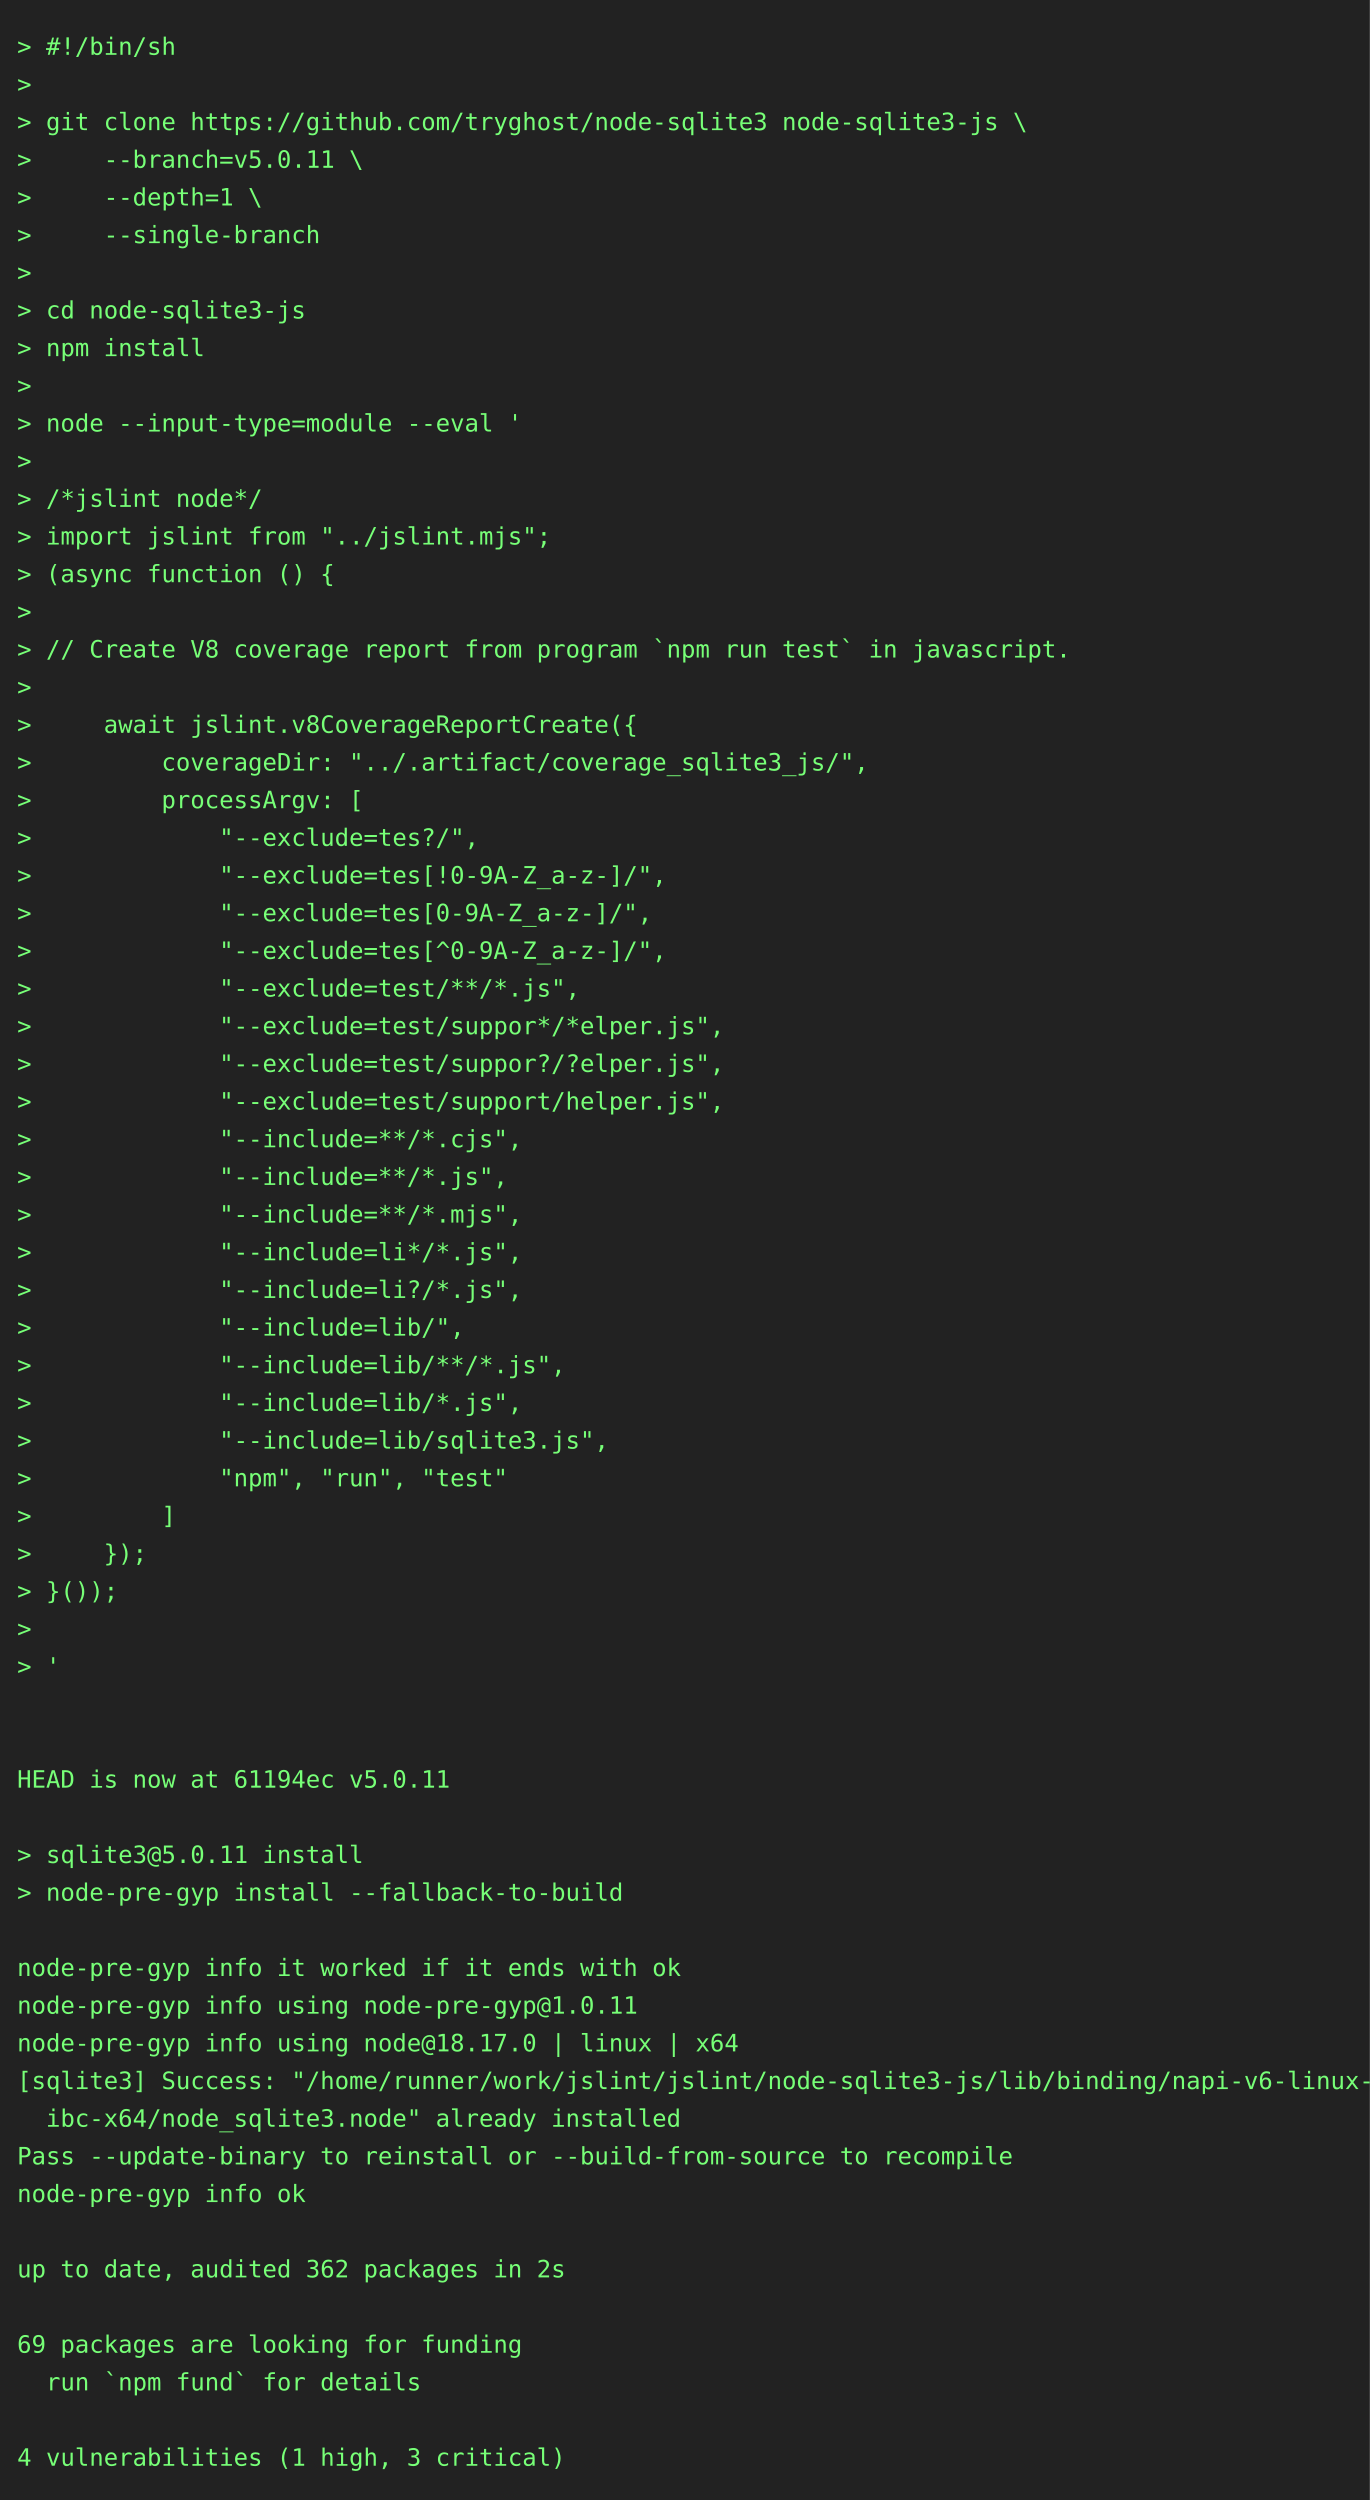
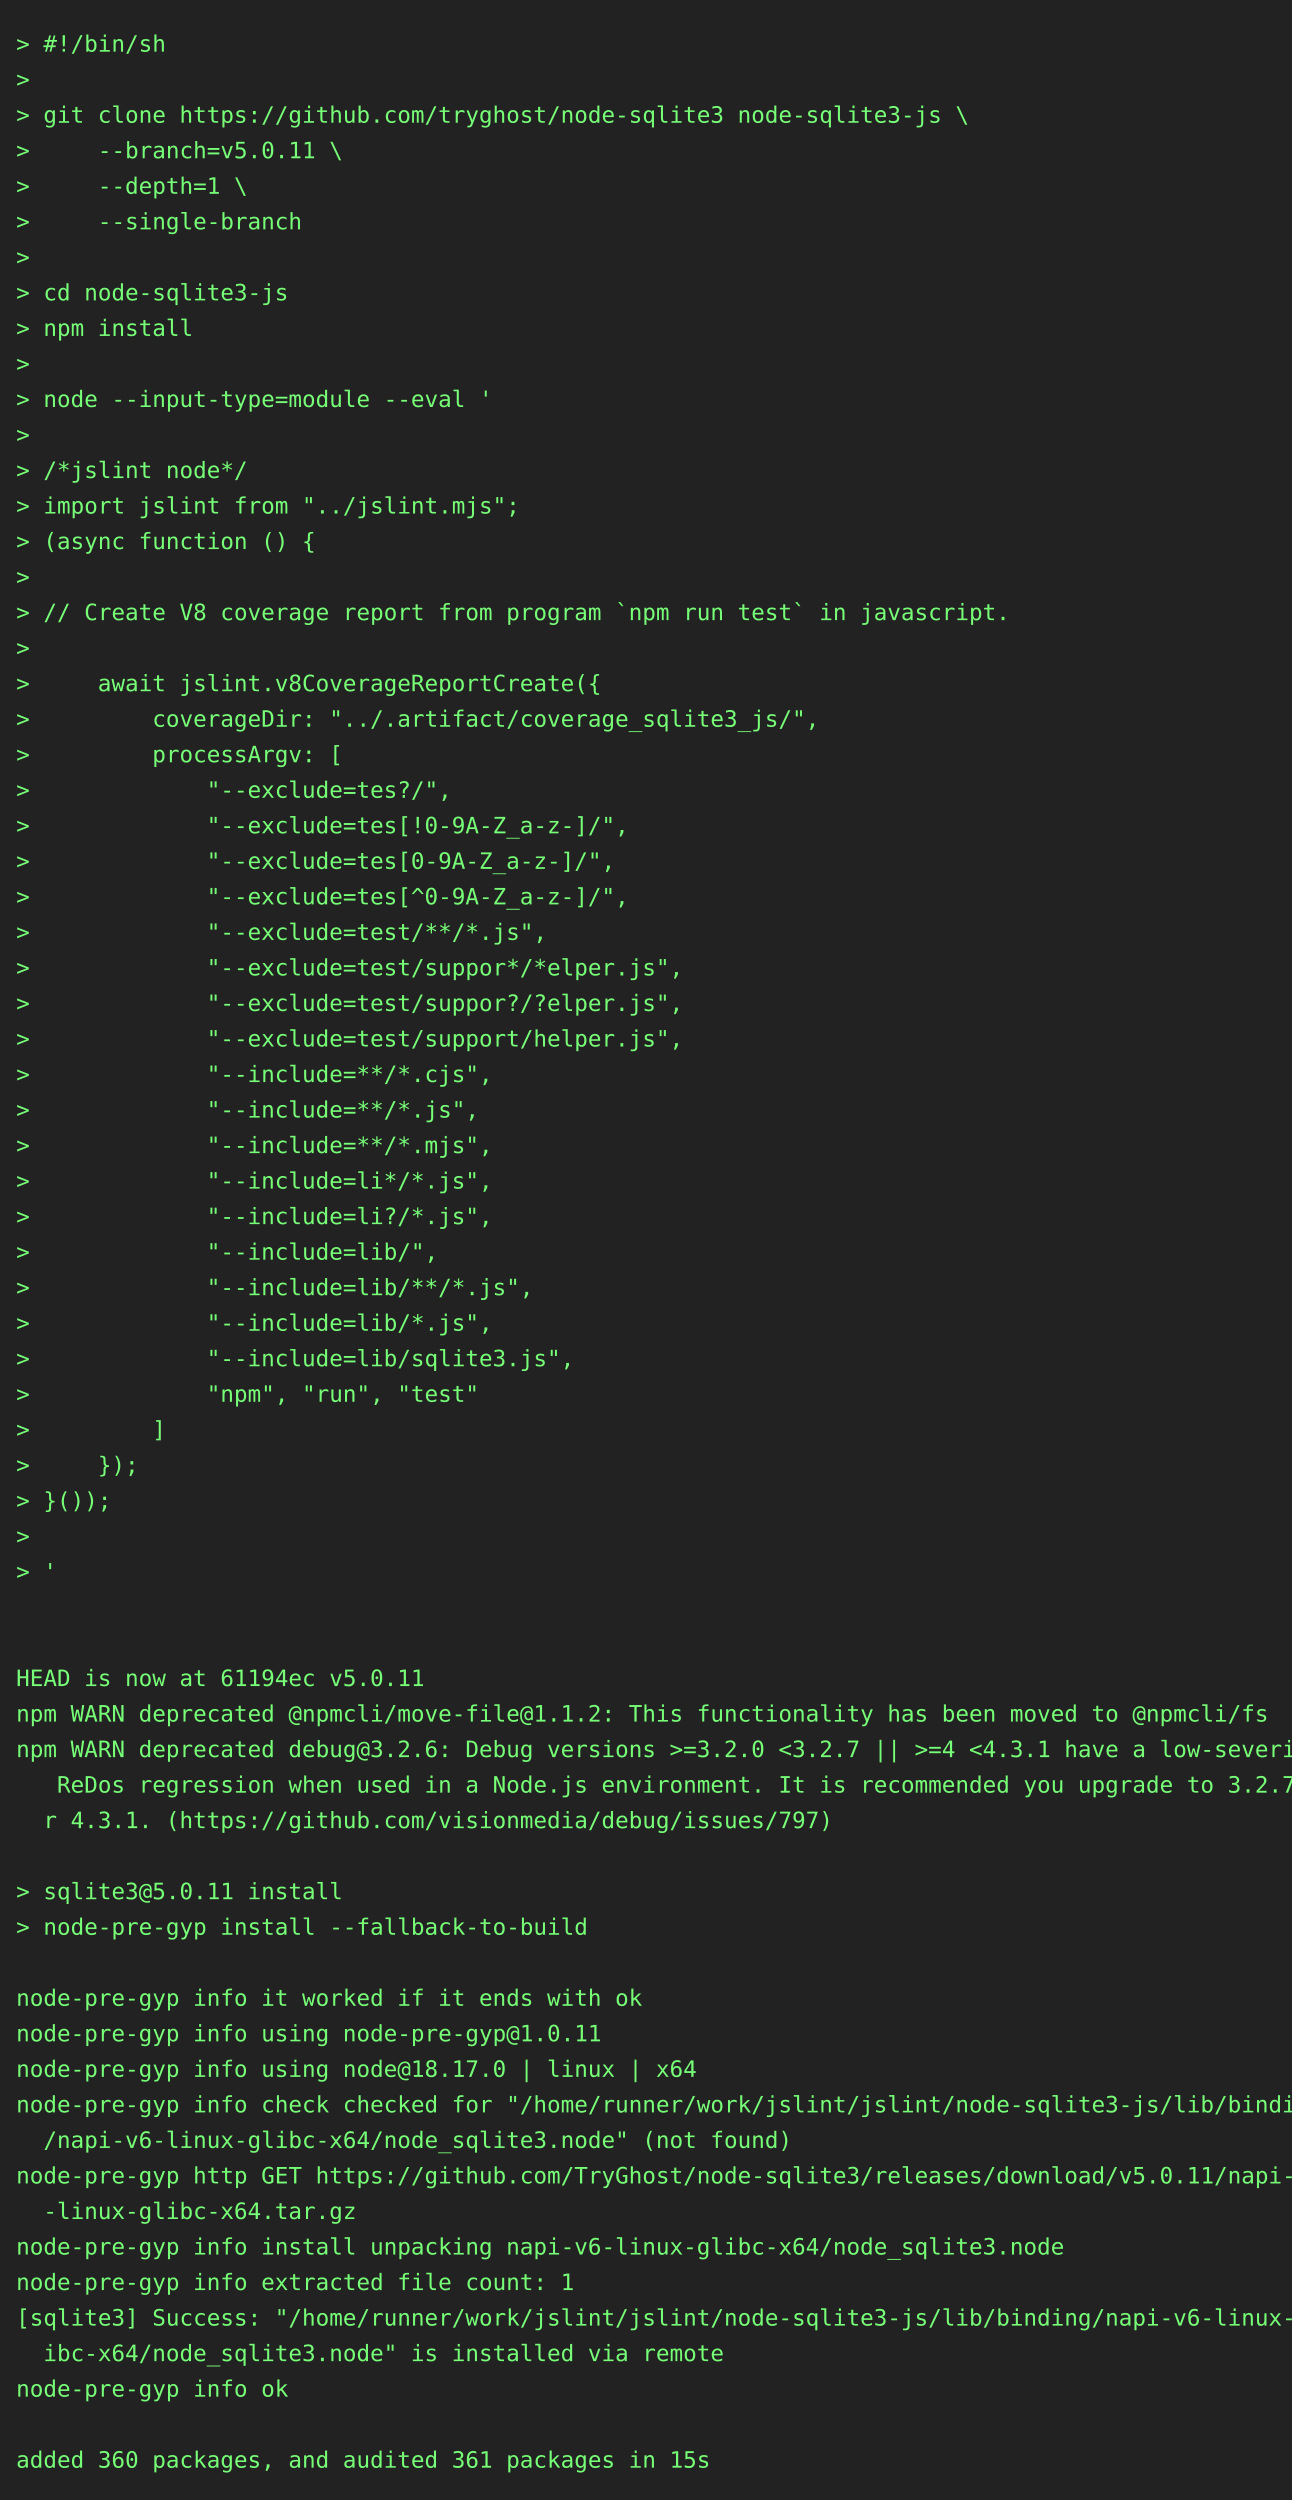
- <svg xmlns="http://www.w3.org/2000/svg" height="1460" width="800">
-   <rect height="1460" fill="#222" width="800" />
+ <svg xmlns="http://www.w3.org/2000/svg" height="1548" width="800">
+   <rect height="1548" fill="#222" width="800" />
  <text fill="#7f7" font-family="consolas, menlo, monospace" font-size="14" xml:space="preserve">
    <tspan lengthAdjust="spacingAndGlyphs" textLength="768" x="10" y="32">&gt; #!/bin/sh                                                                                      </tspan>
    <tspan lengthAdjust="spacingAndGlyphs" textLength="768" x="10" y="54">&gt;                                                                                                </tspan>
    <tspan lengthAdjust="spacingAndGlyphs" textLength="768" x="10" y="76">&gt; git clone https://github.com/tryghost/node-sqlite3 node-sqlite3-js \                           </tspan>
    <tspan lengthAdjust="spacingAndGlyphs" textLength="768" x="10" y="98">&gt;     --branch=v5.0.11 \                                                                         </tspan>
    <tspan lengthAdjust="spacingAndGlyphs" textLength="768" x="10" y="120">&gt;     --depth=1 \                                                                                </tspan>
    <tspan lengthAdjust="spacingAndGlyphs" textLength="768" x="10" y="142">&gt;     --single-branch                                                                            </tspan>
    <tspan lengthAdjust="spacingAndGlyphs" textLength="768" x="10" y="164">&gt;                                                                                                </tspan>
    <tspan lengthAdjust="spacingAndGlyphs" textLength="768" x="10" y="186">&gt; cd node-sqlite3-js                                                                             </tspan>
    <tspan lengthAdjust="spacingAndGlyphs" textLength="768" x="10" y="208">&gt; npm install                                                                                    </tspan>
    <tspan lengthAdjust="spacingAndGlyphs" textLength="768" x="10" y="230">&gt;                                                                                                </tspan>
    <tspan lengthAdjust="spacingAndGlyphs" textLength="768" x="10" y="252">&gt; node --input-type=module --eval '                                                              </tspan>
    <tspan lengthAdjust="spacingAndGlyphs" textLength="768" x="10" y="274">&gt;                                                                                                </tspan>
    <tspan lengthAdjust="spacingAndGlyphs" textLength="768" x="10" y="296">&gt; /*jslint node*/                                                                                </tspan>
    <tspan lengthAdjust="spacingAndGlyphs" textLength="768" x="10" y="318">&gt; import jslint from "../jslint.mjs";                                                            </tspan>
    <tspan lengthAdjust="spacingAndGlyphs" textLength="768" x="10" y="340">&gt; (async function () {                                                                           </tspan>
    <tspan lengthAdjust="spacingAndGlyphs" textLength="768" x="10" y="362">&gt;                                                                                                </tspan>
    <tspan lengthAdjust="spacingAndGlyphs" textLength="768" x="10" y="384">&gt; // Create V8 coverage report from program `npm run test` in javascript.                        </tspan>
    <tspan lengthAdjust="spacingAndGlyphs" textLength="768" x="10" y="406">&gt;                                                                                                </tspan>
    <tspan lengthAdjust="spacingAndGlyphs" textLength="768" x="10" y="428">&gt;     await jslint.v8CoverageReportCreate({                                                      </tspan>
    <tspan lengthAdjust="spacingAndGlyphs" textLength="768" x="10" y="450">&gt;         coverageDir: "../.artifact/coverage_sqlite3_js/",                                      </tspan>
    <tspan lengthAdjust="spacingAndGlyphs" textLength="768" x="10" y="472">&gt;         processArgv: [                                                                         </tspan>
    <tspan lengthAdjust="spacingAndGlyphs" textLength="768" x="10" y="494">&gt;             "--exclude=tes?/",                                                                 </tspan>
    <tspan lengthAdjust="spacingAndGlyphs" textLength="768" x="10" y="516">&gt;             "--exclude=tes[!0-9A-Z_a-z-]/",                                                    </tspan>
    <tspan lengthAdjust="spacingAndGlyphs" textLength="768" x="10" y="538">&gt;             "--exclude=tes[0-9A-Z_a-z-]/",                                                     </tspan>
    <tspan lengthAdjust="spacingAndGlyphs" textLength="768" x="10" y="560">&gt;             "--exclude=tes[^0-9A-Z_a-z-]/",                                                    </tspan>
    <tspan lengthAdjust="spacingAndGlyphs" textLength="768" x="10" y="582">&gt;             "--exclude=test/**/*.js",                                                          </tspan>
    <tspan lengthAdjust="spacingAndGlyphs" textLength="768" x="10" y="604">&gt;             "--exclude=test/suppor*/*elper.js",                                                </tspan>
    <tspan lengthAdjust="spacingAndGlyphs" textLength="768" x="10" y="626">&gt;             "--exclude=test/suppor?/?elper.js",                                                </tspan>
    <tspan lengthAdjust="spacingAndGlyphs" textLength="768" x="10" y="648">&gt;             "--exclude=test/support/helper.js",                                                </tspan>
    <tspan lengthAdjust="spacingAndGlyphs" textLength="768" x="10" y="670">&gt;             "--include=**/*.cjs",                                                              </tspan>
    <tspan lengthAdjust="spacingAndGlyphs" textLength="768" x="10" y="692">&gt;             "--include=**/*.js",                                                               </tspan>
    <tspan lengthAdjust="spacingAndGlyphs" textLength="768" x="10" y="714">&gt;             "--include=**/*.mjs",                                                              </tspan>
    <tspan lengthAdjust="spacingAndGlyphs" textLength="768" x="10" y="736">&gt;             "--include=li*/*.js",                                                              </tspan>
    <tspan lengthAdjust="spacingAndGlyphs" textLength="768" x="10" y="758">&gt;             "--include=li?/*.js",                                                              </tspan>
    <tspan lengthAdjust="spacingAndGlyphs" textLength="768" x="10" y="780">&gt;             "--include=lib/",                                                                  </tspan>
    <tspan lengthAdjust="spacingAndGlyphs" textLength="768" x="10" y="802">&gt;             "--include=lib/**/*.js",                                                           </tspan>
    <tspan lengthAdjust="spacingAndGlyphs" textLength="768" x="10" y="824">&gt;             "--include=lib/*.js",                                                              </tspan>
    <tspan lengthAdjust="spacingAndGlyphs" textLength="768" x="10" y="846">&gt;             "--include=lib/sqlite3.js",                                                        </tspan>
    <tspan lengthAdjust="spacingAndGlyphs" textLength="768" x="10" y="868">&gt;             "npm", "run", "test"                                                               </tspan>
    <tspan lengthAdjust="spacingAndGlyphs" textLength="768" x="10" y="890">&gt;         ]                                                                                      </tspan>
    <tspan lengthAdjust="spacingAndGlyphs" textLength="768" x="10" y="912">&gt;     });                                                                                        </tspan>
    <tspan lengthAdjust="spacingAndGlyphs" textLength="768" x="10" y="934">&gt; }());                                                                                          </tspan>
    <tspan lengthAdjust="spacingAndGlyphs" textLength="768" x="10" y="956">&gt;                                                                                                </tspan>
    <tspan lengthAdjust="spacingAndGlyphs" textLength="768" x="10" y="978">&gt; '                                                                                              </tspan>
    <tspan lengthAdjust="spacingAndGlyphs" textLength="768" x="10" y="1000">                                                                                                 </tspan>
    <tspan lengthAdjust="spacingAndGlyphs" textLength="768" x="10" y="1022">                                                                                                 </tspan>
    <tspan lengthAdjust="spacingAndGlyphs" textLength="768" x="10" y="1044">HEAD is now at 61194ec v5.0.11                                                                   </tspan>
-     <tspan lengthAdjust="spacingAndGlyphs" textLength="768" x="10" y="1066">                                                                                                 </tspan>
-     <tspan lengthAdjust="spacingAndGlyphs" textLength="768" x="10" y="1088">&gt; sqlite3@5.0.11 install                                                                         </tspan>
-     <tspan lengthAdjust="spacingAndGlyphs" textLength="768" x="10" y="1110">&gt; node-pre-gyp install --fallback-to-build                                                       </tspan>
-     <tspan lengthAdjust="spacingAndGlyphs" textLength="768" x="10" y="1132">                                                                                                 </tspan>
-     <tspan lengthAdjust="spacingAndGlyphs" textLength="768" x="10" y="1154">node-pre-gyp info it worked if it ends with ok                                                   </tspan>
-     <tspan lengthAdjust="spacingAndGlyphs" textLength="768" x="10" y="1176">node-pre-gyp info using node-pre-gyp@1.0.11                                                      </tspan>
-     <tspan lengthAdjust="spacingAndGlyphs" textLength="768" x="10" y="1198">node-pre-gyp info using node@18.17.0 | linux | x64                                               </tspan>
-     <tspan lengthAdjust="spacingAndGlyphs" textLength="768" x="10" y="1220">[sqlite3] Success: "/home/runner/work/jslint/jslint/node-sqlite3-js/lib/binding/napi-v6-linux-gl\</tspan>
-     <tspan lengthAdjust="spacingAndGlyphs" textLength="768" x="10" y="1242">  ibc-x64/node_sqlite3.node" already installed                                                   </tspan>
-     <tspan lengthAdjust="spacingAndGlyphs" textLength="768" x="10" y="1264">Pass --update-binary to reinstall or --build-from-source to recompile                            </tspan>
-     <tspan lengthAdjust="spacingAndGlyphs" textLength="768" x="10" y="1286">node-pre-gyp info ok                                                                             </tspan>
-     <tspan lengthAdjust="spacingAndGlyphs" textLength="768" x="10" y="1308">                                                                                                 </tspan>
-     <tspan lengthAdjust="spacingAndGlyphs" textLength="768" x="10" y="1330">up to date, audited 362 packages in 2s                                                           </tspan>
-     <tspan lengthAdjust="spacingAndGlyphs" textLength="768" x="10" y="1352">                                                                                                 </tspan>
-     <tspan lengthAdjust="spacingAndGlyphs" textLength="768" x="10" y="1374">69 packages are looking for funding                                                              </tspan>
-     <tspan lengthAdjust="spacingAndGlyphs" textLength="768" x="10" y="1396">  run `npm fund` for details                                                                     </tspan>
-     <tspan lengthAdjust="spacingAndGlyphs" textLength="768" x="10" y="1418">                                                                                                 </tspan>
-     <tspan lengthAdjust="spacingAndGlyphs" textLength="768" x="10" y="1440">4 vulnerabilities (1 high, 3 critical)                                                           </tspan>
+     <tspan lengthAdjust="spacingAndGlyphs" textLength="768" x="10" y="1066">npm WARN deprecated @npmcli/move-file@1.1.2: This functionality has been moved to @npmcli/fs     </tspan>
+     <tspan lengthAdjust="spacingAndGlyphs" textLength="768" x="10" y="1088">npm WARN deprecated debug@3.2.6: Debug versions &gt;=3.2.0 &lt;3.2.7 || &gt;=4 &lt;4.3.1 have a low-severity\</tspan>
+     <tspan lengthAdjust="spacingAndGlyphs" textLength="768" x="10" y="1110">   ReDos regression when used in a Node.js environment. It is recommended you upgrade to 3.2.7 o\</tspan>
+     <tspan lengthAdjust="spacingAndGlyphs" textLength="768" x="10" y="1132">  r 4.3.1. (https://github.com/visionmedia/debug/issues/797)                                     </tspan>
+     <tspan lengthAdjust="spacingAndGlyphs" textLength="768" x="10" y="1154">                                                                                                 </tspan>
+     <tspan lengthAdjust="spacingAndGlyphs" textLength="768" x="10" y="1176">&gt; sqlite3@5.0.11 install                                                                         </tspan>
+     <tspan lengthAdjust="spacingAndGlyphs" textLength="768" x="10" y="1198">&gt; node-pre-gyp install --fallback-to-build                                                       </tspan>
+     <tspan lengthAdjust="spacingAndGlyphs" textLength="768" x="10" y="1220">                                                                                                 </tspan>
+     <tspan lengthAdjust="spacingAndGlyphs" textLength="768" x="10" y="1242">node-pre-gyp info it worked if it ends with ok                                                   </tspan>
+     <tspan lengthAdjust="spacingAndGlyphs" textLength="768" x="10" y="1264">node-pre-gyp info using node-pre-gyp@1.0.11                                                      </tspan>
+     <tspan lengthAdjust="spacingAndGlyphs" textLength="768" x="10" y="1286">node-pre-gyp info using node@18.17.0 | linux | x64                                               </tspan>
+     <tspan lengthAdjust="spacingAndGlyphs" textLength="768" x="10" y="1308">node-pre-gyp info check checked for "/home/runner/work/jslint/jslint/node-sqlite3-js/lib/binding\</tspan>
+     <tspan lengthAdjust="spacingAndGlyphs" textLength="768" x="10" y="1330">  /napi-v6-linux-glibc-x64/node_sqlite3.node" (not found)                                        </tspan>
+     <tspan lengthAdjust="spacingAndGlyphs" textLength="768" x="10" y="1352">node-pre-gyp http GET https://github.com/TryGhost/node-sqlite3/releases/download/v5.0.11/napi-v6\</tspan>
+     <tspan lengthAdjust="spacingAndGlyphs" textLength="768" x="10" y="1374">  -linux-glibc-x64.tar.gz                                                                        </tspan>
+     <tspan lengthAdjust="spacingAndGlyphs" textLength="768" x="10" y="1396">node-pre-gyp info install unpacking napi-v6-linux-glibc-x64/node_sqlite3.node                    </tspan>
+     <tspan lengthAdjust="spacingAndGlyphs" textLength="768" x="10" y="1418">node-pre-gyp info extracted file count: 1                                                        </tspan>
+     <tspan lengthAdjust="spacingAndGlyphs" textLength="768" x="10" y="1440">[sqlite3] Success: "/home/runner/work/jslint/jslint/node-sqlite3-js/lib/binding/napi-v6-linux-gl\</tspan>
+     <tspan lengthAdjust="spacingAndGlyphs" textLength="768" x="10" y="1462">  ibc-x64/node_sqlite3.node" is installed via remote                                             </tspan>
+     <tspan lengthAdjust="spacingAndGlyphs" textLength="768" x="10" y="1484">node-pre-gyp info ok                                                                             </tspan>
+     <tspan lengthAdjust="spacingAndGlyphs" textLength="768" x="10" y="1506">                                                                                                 </tspan>
+     <tspan lengthAdjust="spacingAndGlyphs" textLength="768" x="10" y="1528">added 360 packages, and audited 361 packages in 15s                                              </tspan>
  </text>
</svg>
